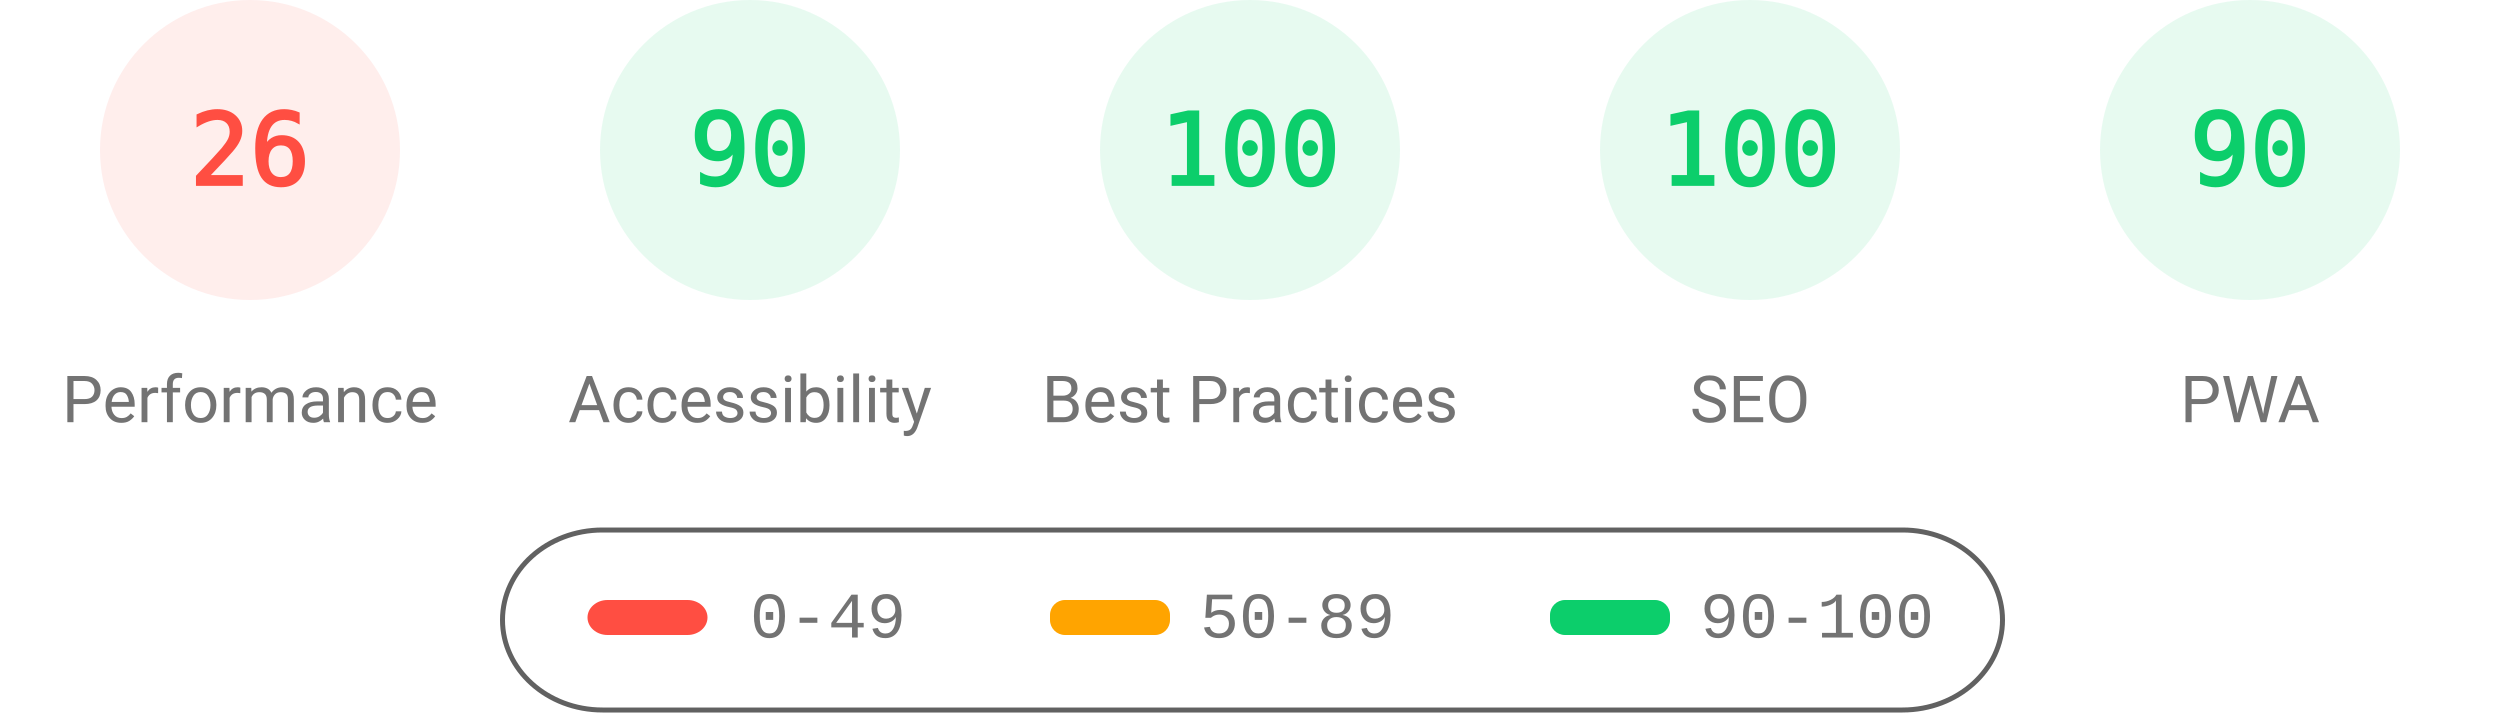
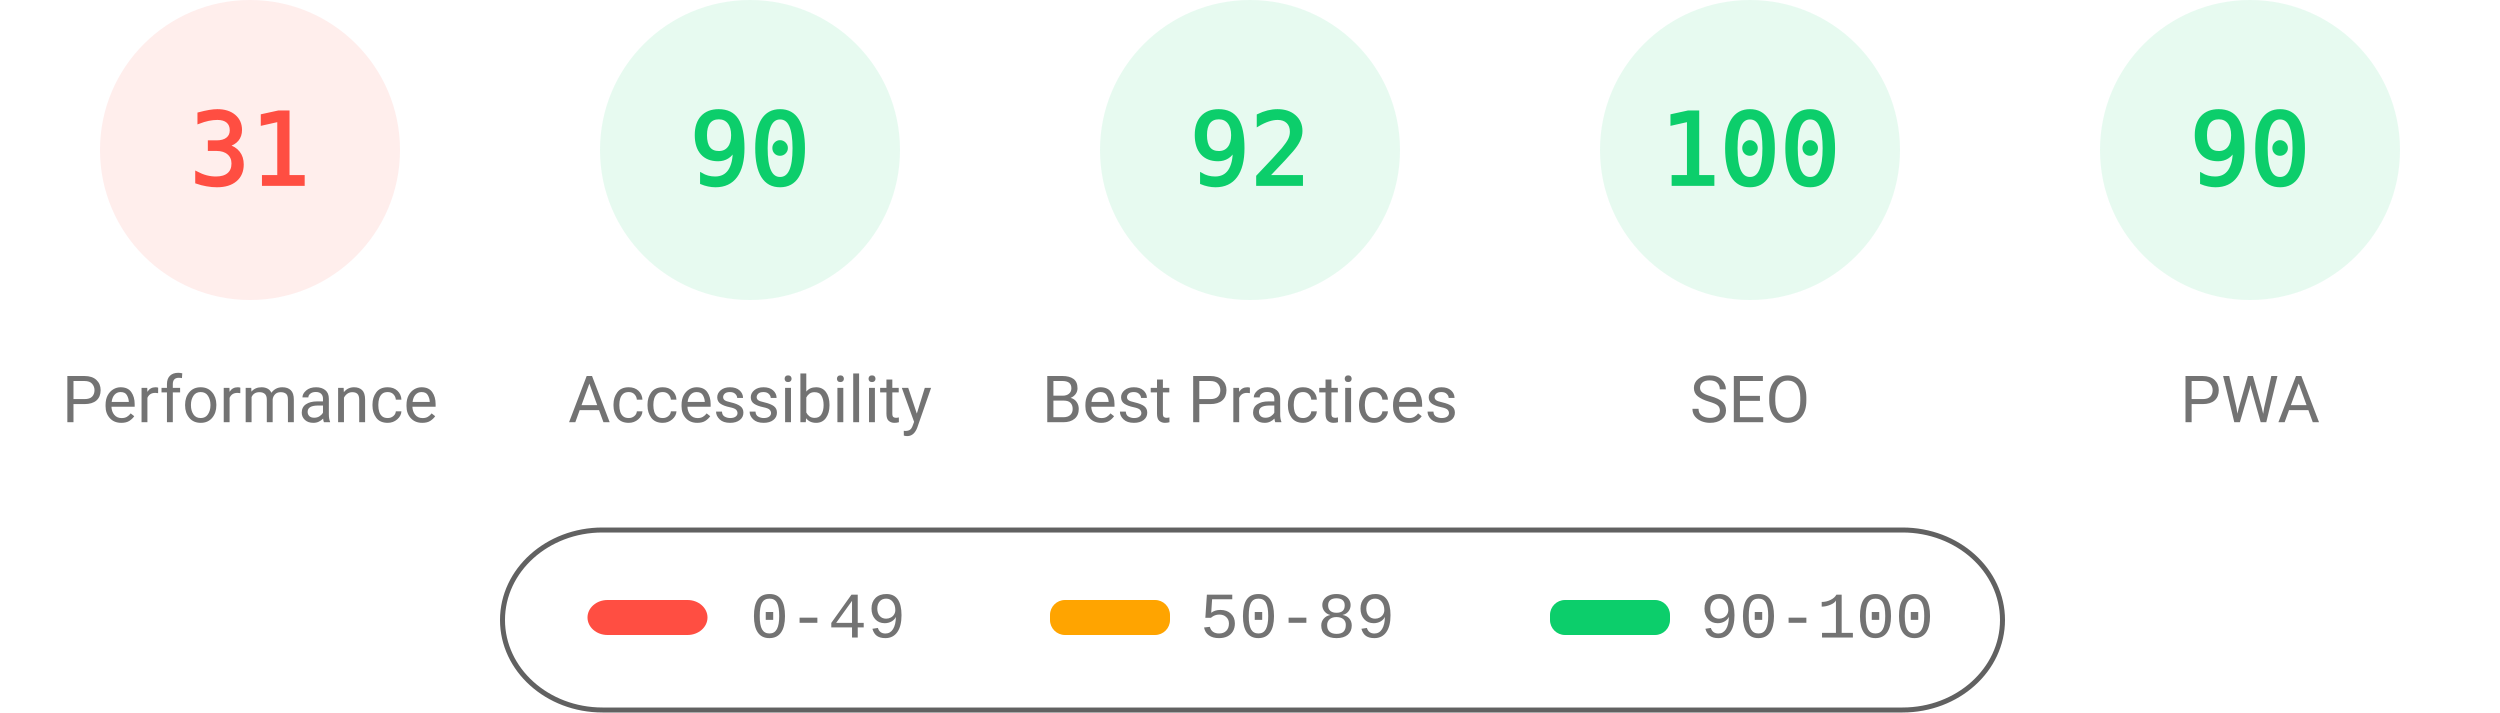
<svg xmlns="http://www.w3.org/2000/svg" fill="none" width="1000" height="285">
  <style>.gauge-base{opacity:.1}.gauge-arc{fill:none;animation-delay:250ms;stroke-linecap:round;transform:rotate(-90deg);transform-origin:100px 60px;animation:load-gauge 1s ease forwards}.guage-text{font-size:40px;font-family:monospace;text-align:center}.guage-red{color:#ff4e42;fill:#ff4e42;stroke:#ff4e42}.guage-orange{color:#ffa400;fill:#ffa400;stroke:#ffa400}.guage-green{color:#0cce6b;fill:#0cce6b;stroke:#0cce6b}.guage-undefined{color:#5c5c5c;fill:#5c5c5c;stroke:#5c5c5c}.guage-title{color:#737373;fill:#737373;stroke:none;font-size:26px;line-height:26px;font-family:Roboto,Halvetica,Arial,sans-serif}@keyframes load-gauge{from{stroke-dasharray:0 352.858}}</style>
  <svg class="guage-div guage-perf guage-red" viewBox="0 0 200 200" width="200" height="200">
    <circle class="gauge-base" r="56" cx="100" cy="60" stroke-width="8" />
-     <circle class="gauge-arc guage-arc-1" r="56" cx="100" cy="60" stroke-width="8" style="stroke-dasharray:91.483,351.858" />
-     <text class="guage-text" x="100" y="60" alignment-baseline="central" dominant-baseline="central" text-anchor="middle">26</text>
+     <circle class="gauge-arc guage-arc-1" r="56" cx="100" cy="60" stroke-width="8" style="stroke-dasharray:109.076,351.858" />
+     <text class="guage-text" x="100" y="60" alignment-baseline="central" dominant-baseline="central" text-anchor="middle">31</text>
    <text class="guage-title" x="100" y="160" alignment-baseline="central" dominant-baseline="central" text-anchor="middle">Performance</text>
  </svg>
  <svg class="guage-div guage-acc guage-green" viewBox="0 0 200 200" width="200" height="200" x="200">
    <circle class="gauge-base" r="56" cx="100" cy="60" stroke-width="8" />
    <circle class="gauge-arc guage-arc-2" r="56" cx="100" cy="60" stroke-width="8" style="stroke-dasharray:316.672,351.858" />
    <text class="guage-text" x="100" y="60" alignment-baseline="central" dominant-baseline="central" text-anchor="middle">90</text>
    <text class="guage-title" x="100" y="160" alignment-baseline="central" dominant-baseline="central" text-anchor="middle">Accessibility</text>
  </svg>
  <svg class="guage-div guage-best guage-green" viewBox="0 0 200 200" width="200" height="200" x="400">
    <circle class="gauge-base" r="56" cx="100" cy="60" stroke-width="8" />
-     <circle class="gauge-arc guage-arc-3" r="56" cx="100" cy="60" stroke-width="8" style="stroke-dasharray:351.858,351.858" />
-     <text class="guage-text" x="100" y="60" alignment-baseline="central" dominant-baseline="central" text-anchor="middle">100</text>
+     <circle class="gauge-arc guage-arc-3" r="56" cx="100" cy="60" stroke-width="8" style="stroke-dasharray:323.709,351.858" />
+     <text class="guage-text" x="100" y="60" alignment-baseline="central" dominant-baseline="central" text-anchor="middle">92</text>
    <text class="guage-title" x="100" y="160" alignment-baseline="central" dominant-baseline="central" text-anchor="middle">Best Practices</text>
  </svg>
  <svg class="guage-div guage-seo guage-green" viewBox="0 0 200 200" width="200" height="200" x="600">
    <circle class="gauge-base" r="56" cx="100" cy="60" stroke-width="8" />
    <circle class="gauge-arc guage-arc-4" r="56" cx="100" cy="60" stroke-width="8" style="stroke-dasharray:351.858,351.858" />
    <text class="guage-text" x="100" y="60" alignment-baseline="central" dominant-baseline="central" text-anchor="middle">100</text>
    <text class="guage-title" x="100" y="160" alignment-baseline="central" dominant-baseline="central" text-anchor="middle">SEO</text>
  </svg>
  <svg class="guage-div guage-pwa guage-green" viewBox="0 0 200 200" width="200" height="200" x="800">
    <circle class="gauge-base" r="56" cx="100" cy="60" stroke-width="8" />
    <circle class="gauge-arc guage-arc-4" r="56" cx="100" cy="60" stroke-width="8" style="stroke-dasharray:316.672,351.858" />
    <text class="guage-text" x="100" y="60" alignment-baseline="central" dominant-baseline="central" text-anchor="middle">90</text>
    <text class="guage-title" x="100" y="160" alignment-baseline="central" dominant-baseline="central" text-anchor="middle">PWA</text>
  </svg>
  <svg width="604" height="76" x="200" y="210">
    <path fill="none" id="canvas_background" d="M-1-1h604v80H-1z" />
    <rect fill-opacity="0" stroke="#616161" stroke-width="2" rx="40" id="svg_2" height="72" width="600" y="2" x="1" fill="#000" />
    <rect stroke="#000" rx="8" id="svg_3" height="14" width="48" y="30" x="35" stroke-opacity="null" stroke-width="0" fill="#ff4e42" />
    <rect stroke="#000" rx="6" id="svg_4" height="14" width="48" y="30" x="220" stroke-opacity="null" stroke-width="0" fill="#ffa400" />
    <rect stroke="#000" rx="6" id="svg_5" height="14" width="48" y="30" x="420" stroke-opacity="null" stroke-width="0" fill="#0cce6b" />
    <text xml:space="preserve" text-anchor="start" font-family="'Courier New', Courier, monospace" font-size="26" id="svg_6" y="45" x="100" stroke-opacity="null" stroke-width="0" stroke="#000" fill="#737373">0-49</text>
    <text xml:space="preserve" text-anchor="start" font-family="'Courier New', Courier, monospace" font-size="26" id="svg_7" y="45" x="280" stroke-opacity="null" stroke-width="0" stroke="#000" fill="#737373">50-89</text>
    <text xml:space="preserve" text-anchor="start" font-family="'Courier New', Courier, monospace" font-size="26" id="svg_8" y="45" x="480" stroke-opacity="null" stroke-width="0" stroke="#000" fill="#737373">90-100</text>
  </svg>
</svg>
